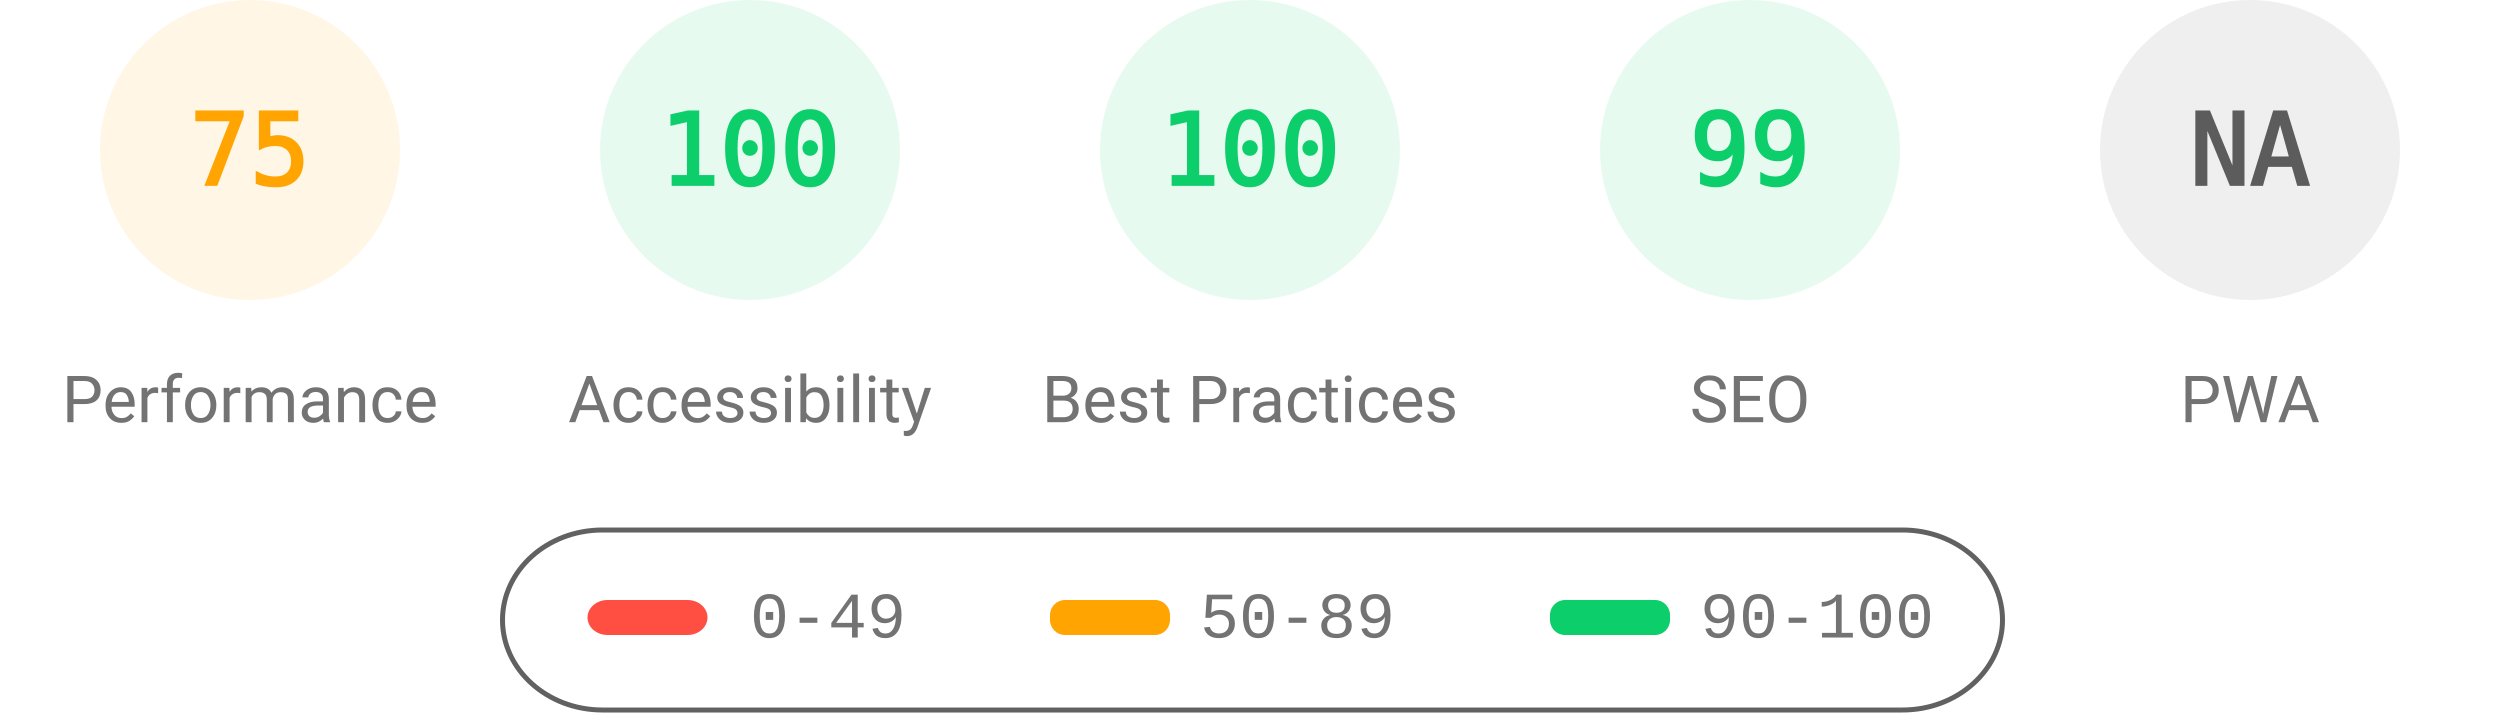
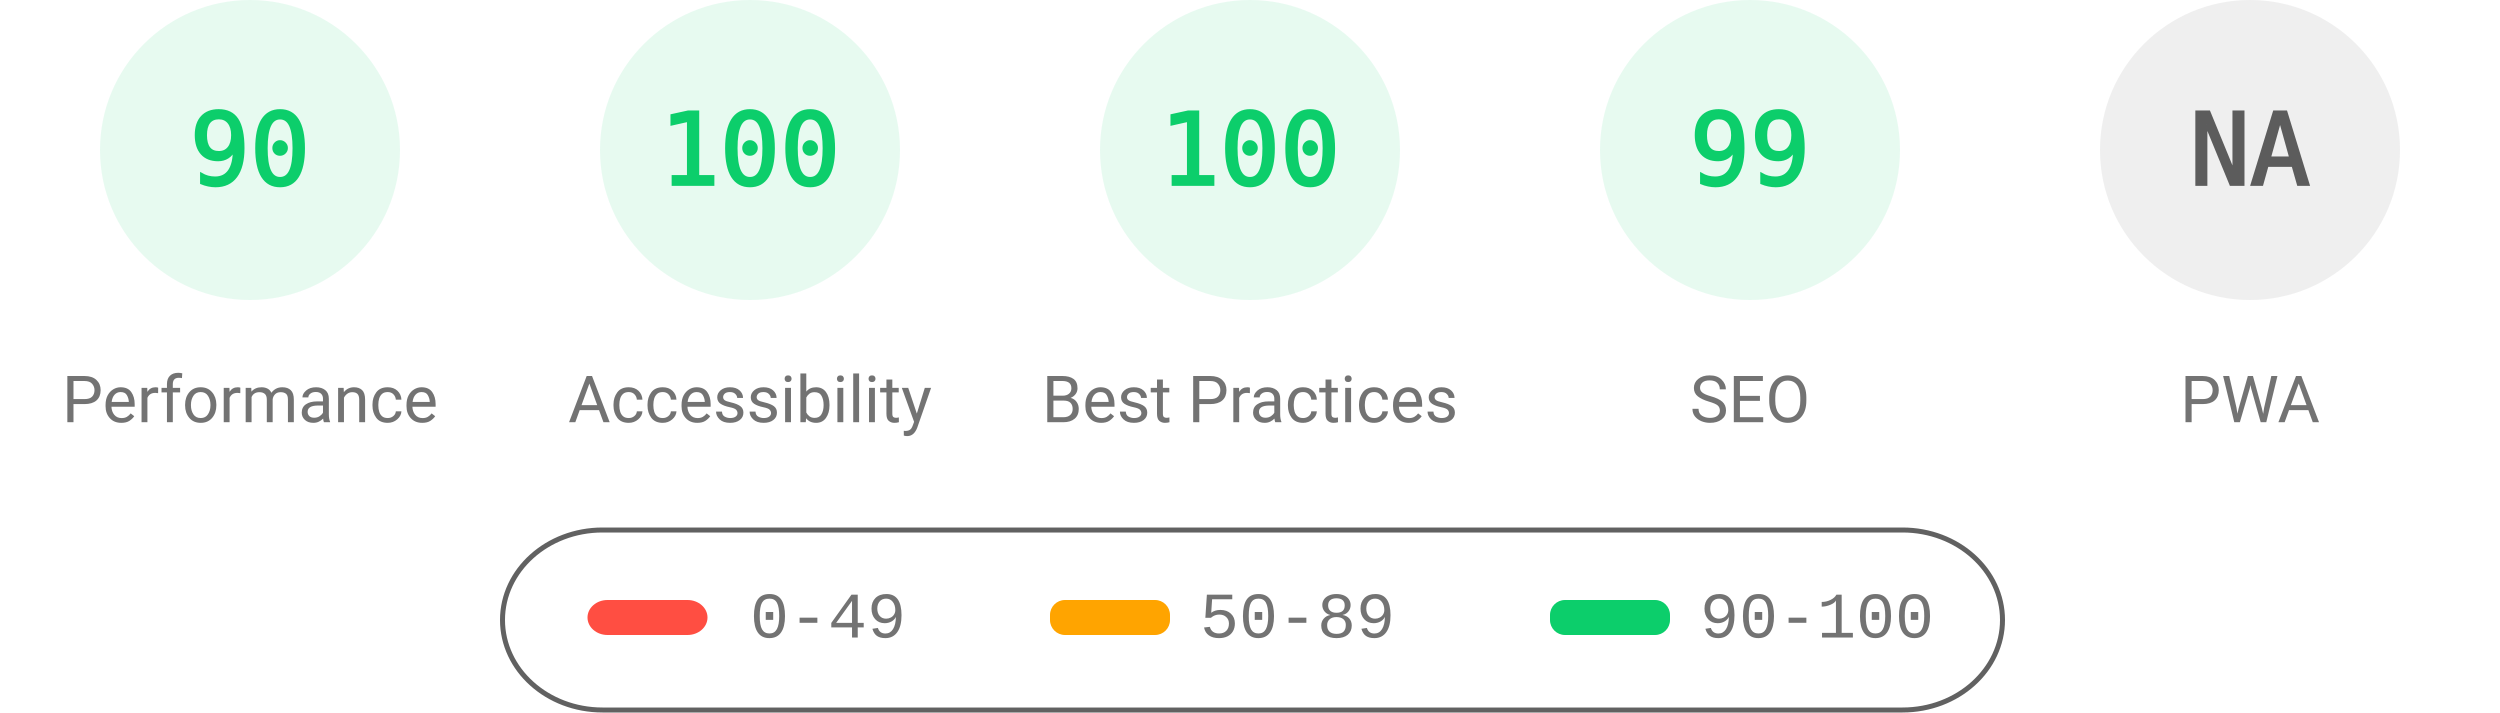
<svg xmlns="http://www.w3.org/2000/svg" fill="none" width="1000" height="285">
  <style>.gauge-base{opacity:.1}.gauge-arc{fill:none;animation-delay:250ms;stroke-linecap:round;transform:rotate(-90deg);transform-origin:100px 60px;animation:load-gauge 1s ease forwards}.guage-text{font-size:40px;font-family:monospace;text-align:center}.guage-red{color:#ff4e42;fill:#ff4e42;stroke:#ff4e42}.guage-orange{color:#ffa400;fill:#ffa400;stroke:#ffa400}.guage-green{color:#0cce6b;fill:#0cce6b;stroke:#0cce6b}.guage-undefined{color:#5c5c5c;fill:#5c5c5c;stroke:#5c5c5c}.guage-title{color:#737373;fill:#737373;stroke:none;font-size:26px;line-height:26px;font-family:Roboto,Halvetica,Arial,sans-serif}@keyframes load-gauge{from{stroke-dasharray:0 352.858}}</style>
-   <svg class="guage-div guage-perf guage-orange" viewBox="0 0 200 200" width="200" height="200">
+   <svg class="guage-div guage-perf guage-green" viewBox="0 0 200 200" width="200" height="200">
    <circle class="gauge-base" r="56" cx="100" cy="60" stroke-width="8" />
-     <circle class="gauge-arc guage-arc-1" r="56" cx="100" cy="60" stroke-width="8" style="stroke-dasharray:263.893,351.858" />
-     <text class="guage-text" x="100" y="60" alignment-baseline="central" dominant-baseline="central" text-anchor="middle">75</text>
+     <circle class="gauge-arc guage-arc-1" r="56" cx="100" cy="60" stroke-width="8" style="stroke-dasharray:316.672,351.858" />
+     <text class="guage-text" x="100" y="60" alignment-baseline="central" dominant-baseline="central" text-anchor="middle">90</text>
    <text class="guage-title" x="100" y="160" alignment-baseline="central" dominant-baseline="central" text-anchor="middle">Performance</text>
  </svg>
  <svg class="guage-div guage-acc guage-green" viewBox="0 0 200 200" width="200" height="200" x="200">
    <circle class="gauge-base" r="56" cx="100" cy="60" stroke-width="8" />
    <circle class="gauge-arc guage-arc-2" r="56" cx="100" cy="60" stroke-width="8" style="stroke-dasharray:351.858,351.858" />
    <text class="guage-text" x="100" y="60" alignment-baseline="central" dominant-baseline="central" text-anchor="middle">100</text>
    <text class="guage-title" x="100" y="160" alignment-baseline="central" dominant-baseline="central" text-anchor="middle">Accessibility</text>
  </svg>
  <svg class="guage-div guage-best guage-green" viewBox="0 0 200 200" width="200" height="200" x="400">
    <circle class="gauge-base" r="56" cx="100" cy="60" stroke-width="8" />
    <circle class="gauge-arc guage-arc-3" r="56" cx="100" cy="60" stroke-width="8" style="stroke-dasharray:351.858,351.858" />
    <text class="guage-text" x="100" y="60" alignment-baseline="central" dominant-baseline="central" text-anchor="middle">100</text>
    <text class="guage-title" x="100" y="160" alignment-baseline="central" dominant-baseline="central" text-anchor="middle">Best Practices</text>
  </svg>
  <svg class="guage-div guage-seo guage-green" viewBox="0 0 200 200" width="200" height="200" x="600">
    <circle class="gauge-base" r="56" cx="100" cy="60" stroke-width="8" />
    <circle class="gauge-arc guage-arc-4" r="56" cx="100" cy="60" stroke-width="8" style="stroke-dasharray:348.339,351.858" />
    <text class="guage-text" x="100" y="60" alignment-baseline="central" dominant-baseline="central" text-anchor="middle">99</text>
    <text class="guage-title" x="100" y="160" alignment-baseline="central" dominant-baseline="central" text-anchor="middle">SEO</text>
  </svg>
  <svg class="guage-div guage-pwa guage-undefined" viewBox="0 0 200 200" width="200" height="200" x="800">
    <circle class="gauge-base" r="56" cx="100" cy="60" stroke-width="8" />
    <circle class="gauge-arc guage-arc-4" r="56" cx="100" cy="60" stroke-width="8" style="stroke-dasharray:351.858,351.858" />
    <text class="guage-text" x="100" y="60" alignment-baseline="central" dominant-baseline="central" text-anchor="middle">NA</text>
    <text class="guage-title" x="100" y="160" alignment-baseline="central" dominant-baseline="central" text-anchor="middle">PWA</text>
  </svg>
  <svg width="604" height="76" x="200" y="210">
    <path fill="none" id="canvas_background" d="M-1-1h604v80H-1z" />
    <rect fill-opacity="0" stroke="#616161" stroke-width="2" rx="40" id="svg_2" height="72" width="600" y="2" x="1" fill="#000" />
    <rect stroke="#000" rx="8" id="svg_3" height="14" width="48" y="30" x="35" stroke-opacity="null" stroke-width="0" fill="#ff4e42" />
    <rect stroke="#000" rx="6" id="svg_4" height="14" width="48" y="30" x="220" stroke-opacity="null" stroke-width="0" fill="#ffa400" />
    <rect stroke="#000" rx="6" id="svg_5" height="14" width="48" y="30" x="420" stroke-opacity="null" stroke-width="0" fill="#0cce6b" />
    <text xml:space="preserve" text-anchor="start" font-family="'Courier New', Courier, monospace" font-size="26" id="svg_6" y="45" x="100" stroke-opacity="null" stroke-width="0" stroke="#000" fill="#737373">0-49</text>
    <text xml:space="preserve" text-anchor="start" font-family="'Courier New', Courier, monospace" font-size="26" id="svg_7" y="45" x="280" stroke-opacity="null" stroke-width="0" stroke="#000" fill="#737373">50-89</text>
    <text xml:space="preserve" text-anchor="start" font-family="'Courier New', Courier, monospace" font-size="26" id="svg_8" y="45" x="480" stroke-opacity="null" stroke-width="0" stroke="#000" fill="#737373">90-100</text>
  </svg>
</svg>
